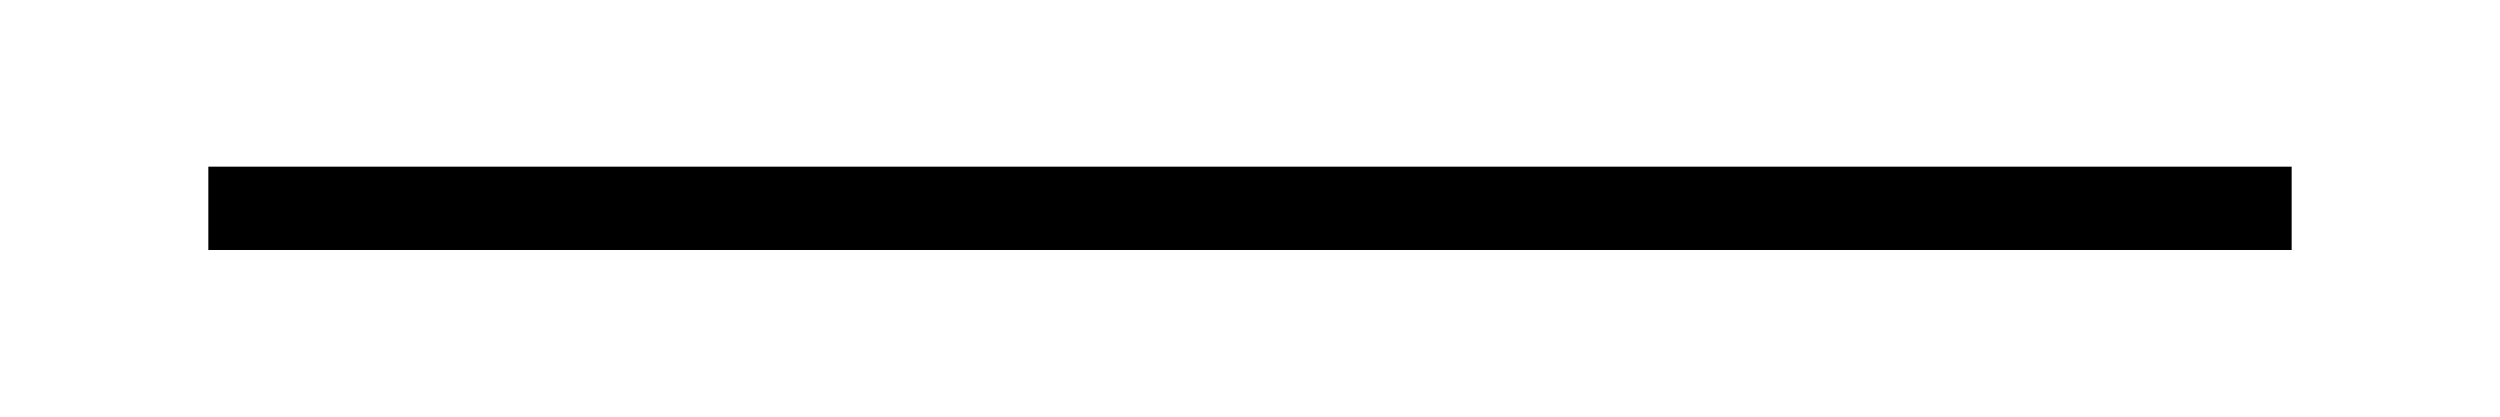
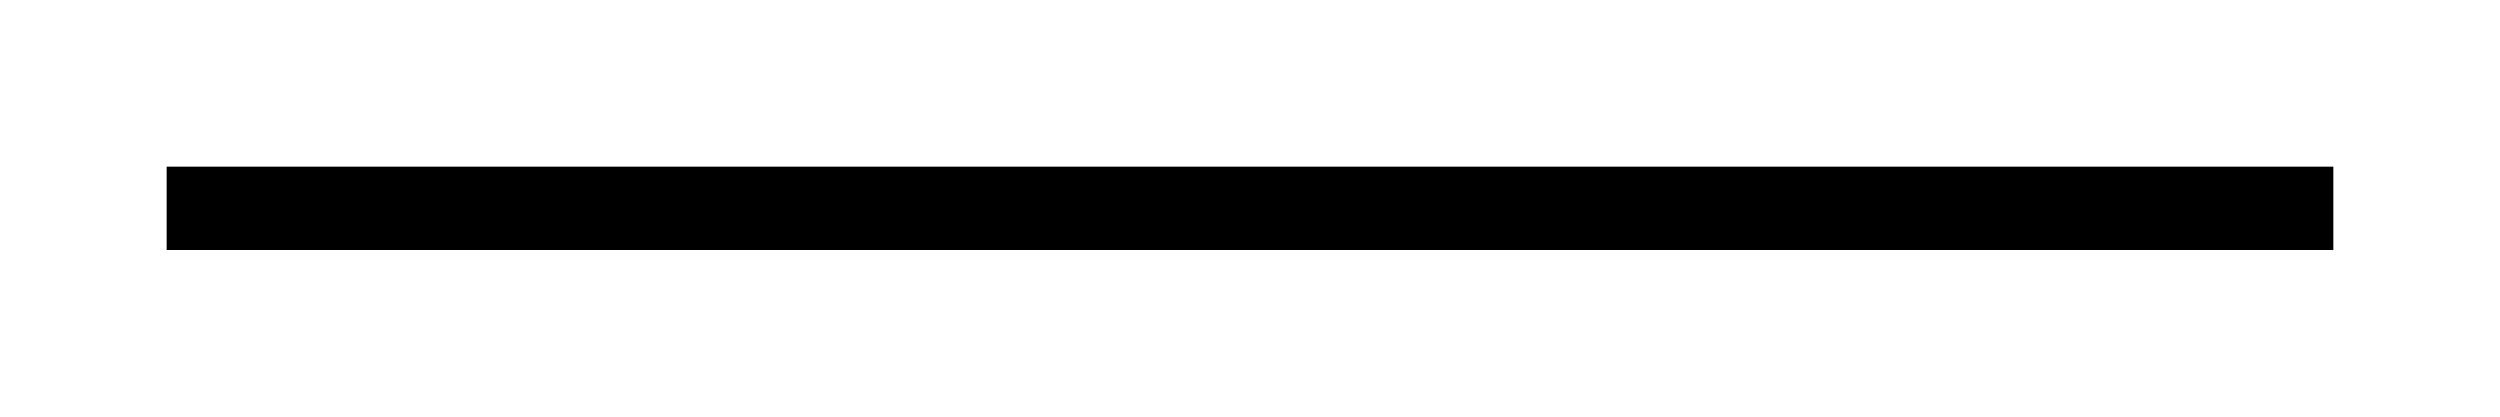
<svg xmlns="http://www.w3.org/2000/svg" version="1.1" width="600" height="100">
-   <line x1="50" y1="50" x2="550" y2="50" stroke-width="20" stroke-linecap="butt" stroke="black" />
+   <line x1="50" y1="50" x2="550" y2="50" stroke-width="20" stroke-linecap="square" stroke="black" />
</svg>
